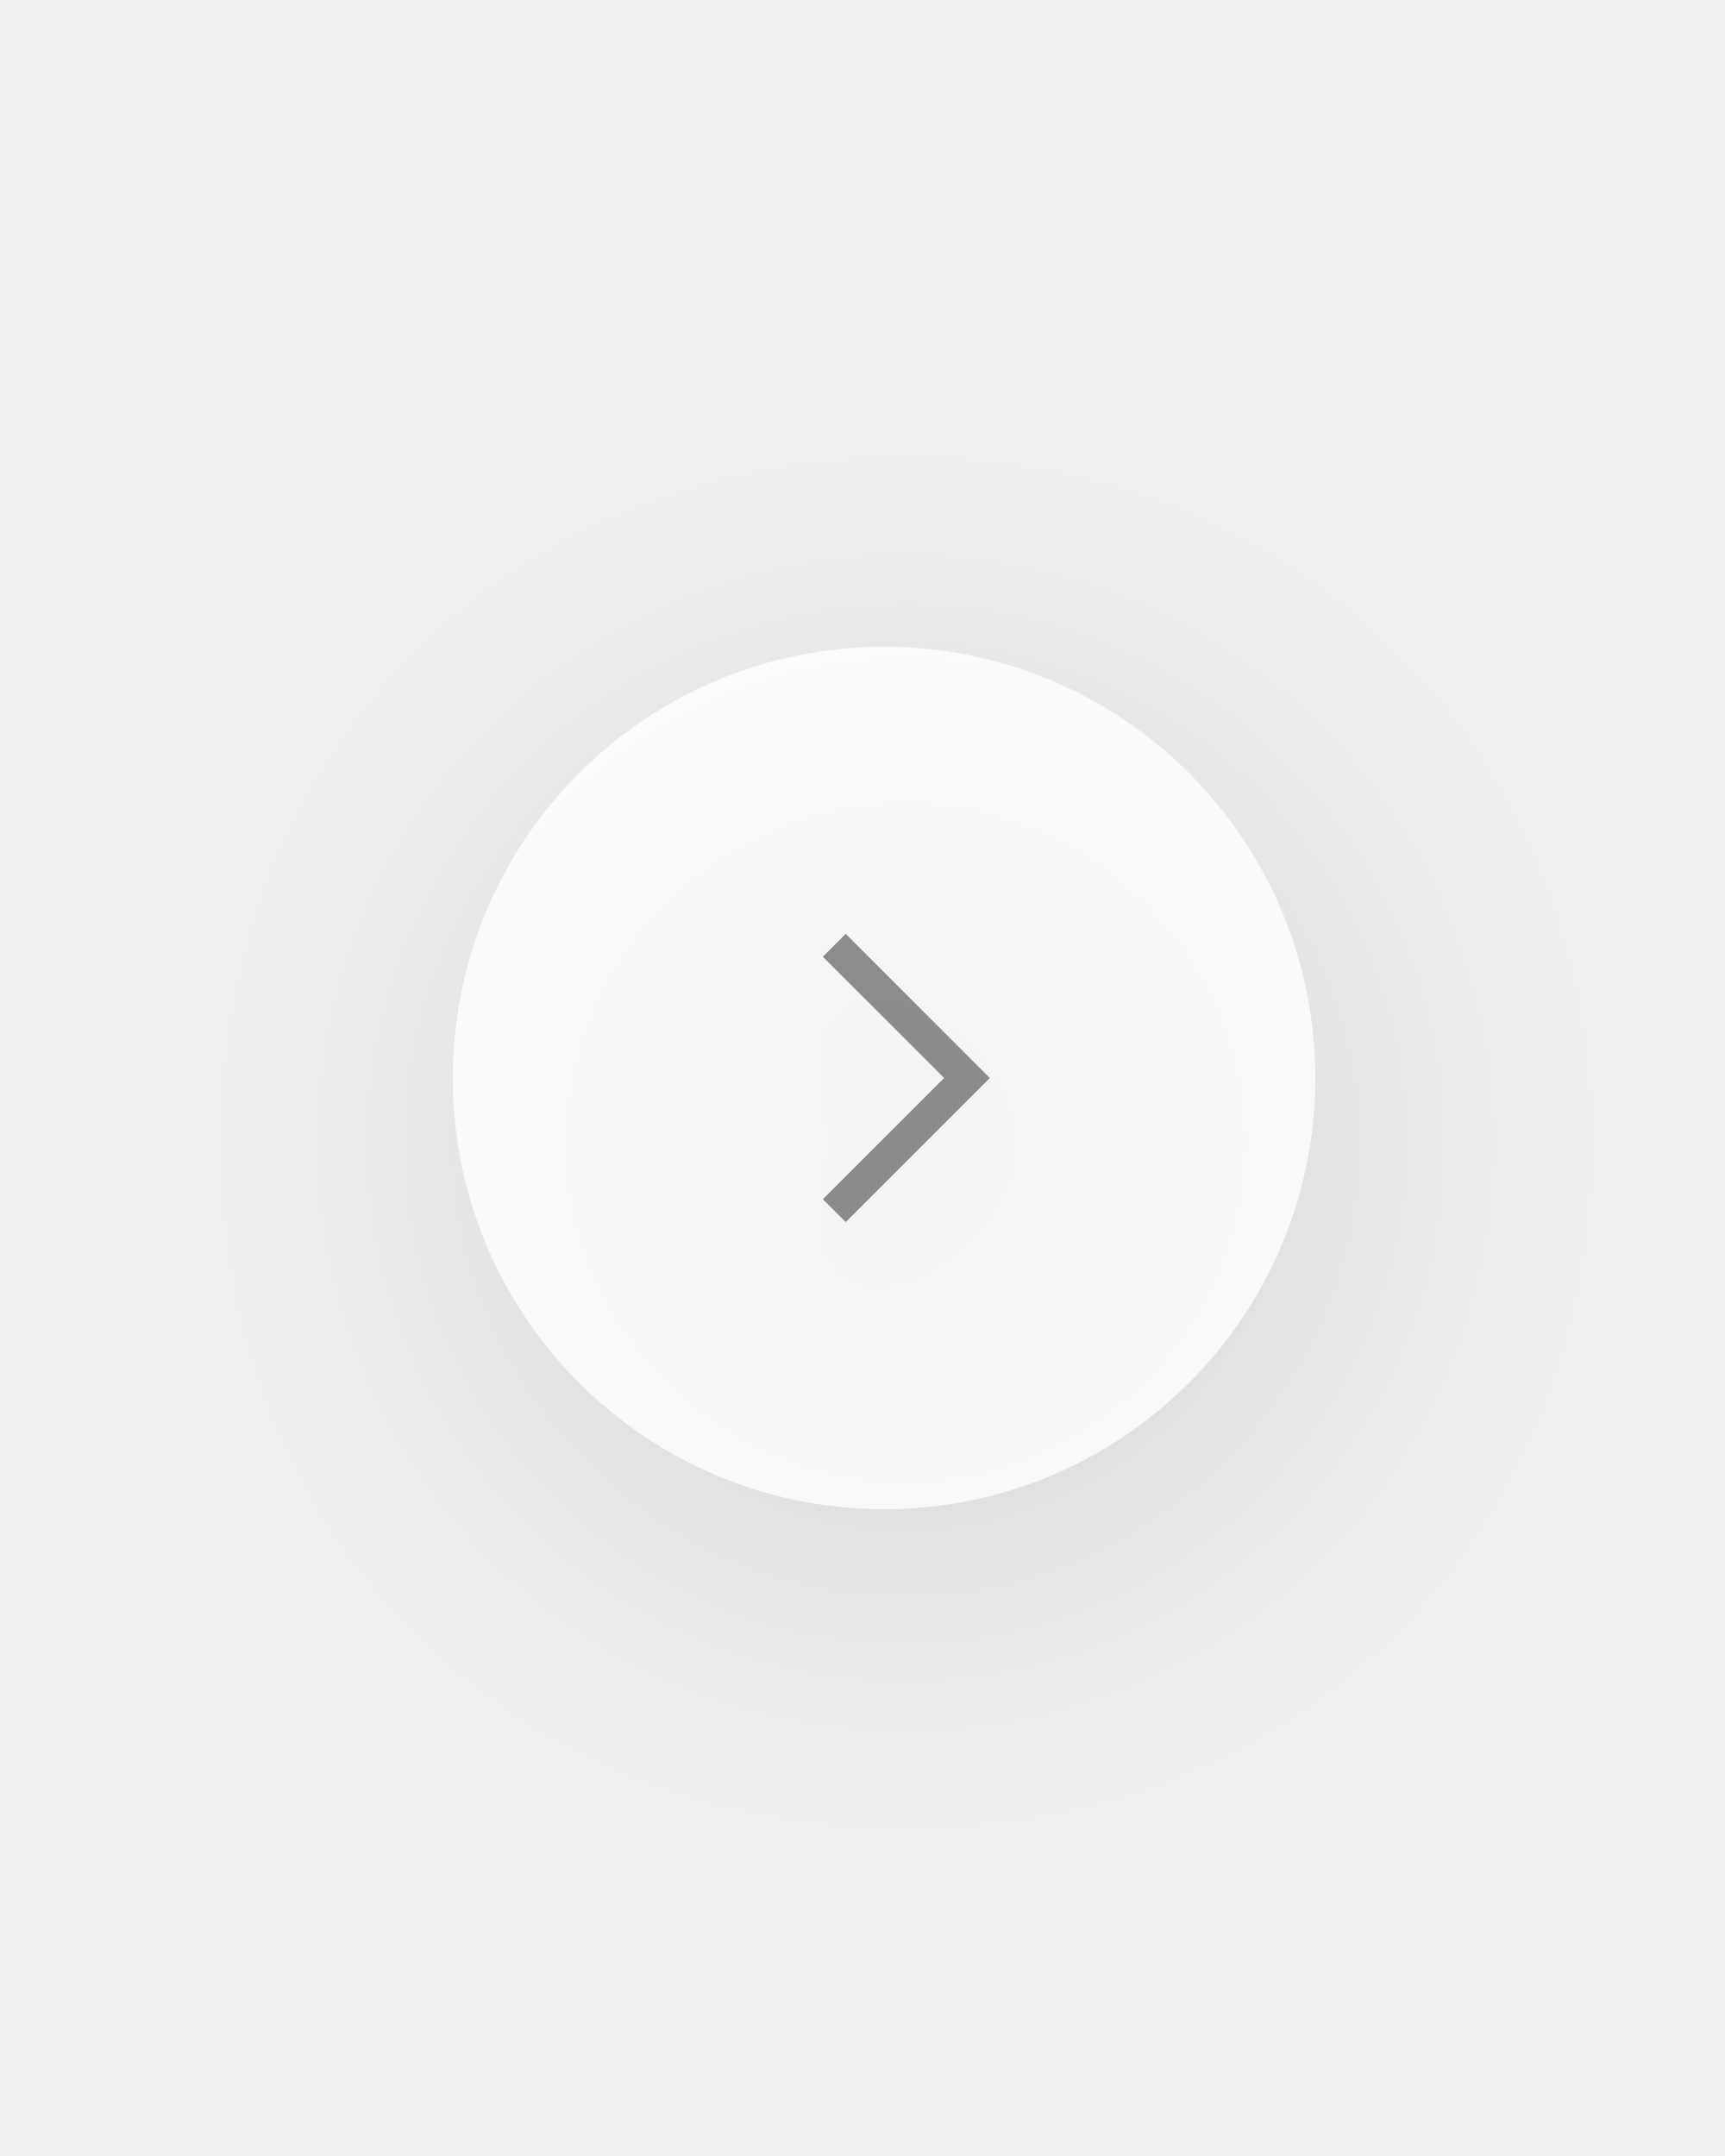
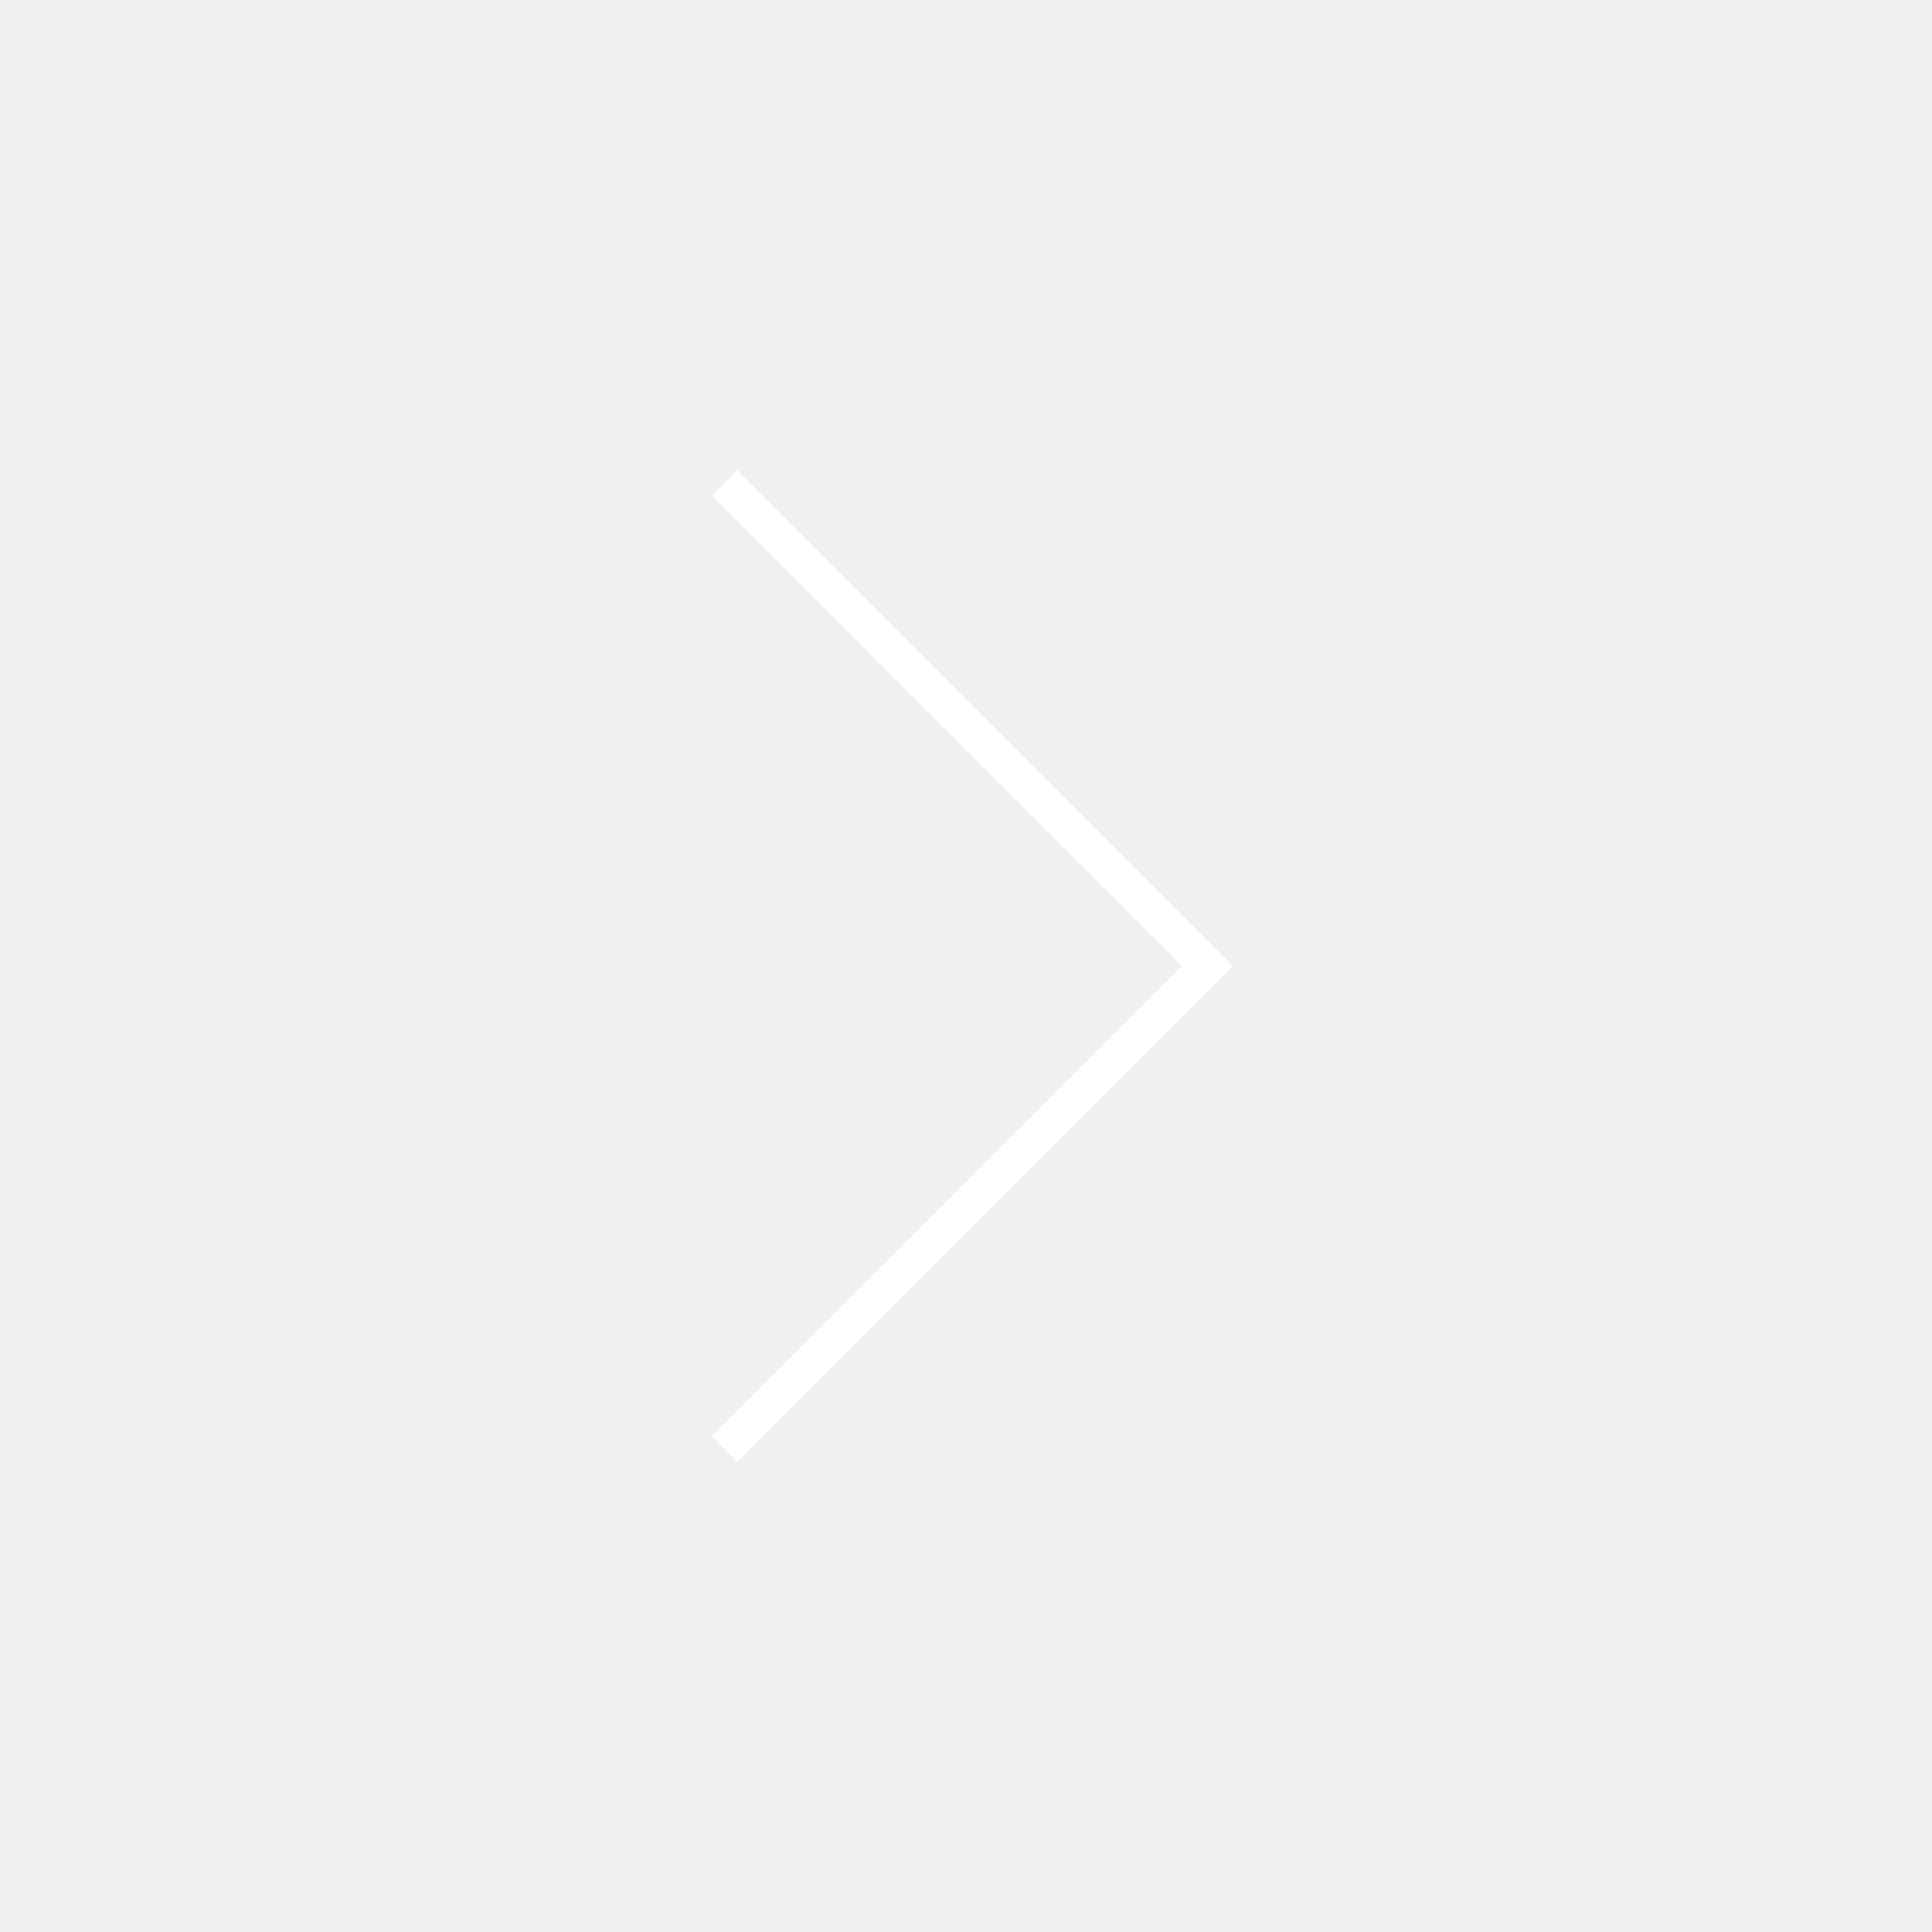
- <svg xmlns="http://www.w3.org/2000/svg" width="80" height="100" fill="none" viewBox="0 0 80 100">
-   <g filter="url(#filter0_d)">
-     <circle cx="41" cy="50" r="20" fill="#fff" fill-opacity=".8" />
-   </g>
-   <g filter="url(#filter1_dd)">
-     <path stroke="#222" stroke-opacity=".5" stroke-width="1.5" d="M38.692 43.846L44.846 50l-6.154 6.154" />
-   </g>
-   <defs>
-     <filter id="filter0_d" width="66" height="66" x="9" y="20" color-interpolation-filters="sRGB" filterUnits="userSpaceOnUse">
-       <feFlood flood-opacity="0" result="BackgroundImageFix" />
-       <feColorMatrix in="SourceAlpha" values="0 0 0 0 0 0 0 0 0 0 0 0 0 0 0 0 0 0 127 0" />
-       <feOffset dx="1" dy="3" />
-       <feGaussianBlur stdDeviation="6.5" />
-       <feColorMatrix values="0 0 0 0 0 0 0 0 0 0 0 0 0 0 0 0 0 0 0.1 0" />
-       <feBlend in2="BackgroundImageFix" result="effect1_dropShadow" />
-       <feBlend in="SourceGraphic" in2="effect1_dropShadow" result="shape" />
-     </filter>
-     <filter id="filter1_dd" width="72.615" height="72.615" x="5.461" y="25.692" color-interpolation-filters="sRGB" filterUnits="userSpaceOnUse">
-       <feFlood flood-opacity="0" result="BackgroundImageFix" />
-       <feColorMatrix in="SourceAlpha" values="0 0 0 0 0 0 0 0 0 0 0 0 0 0 0 0 0 0 127 0" />
-       <feOffset dy="12" />
-       <feGaussianBlur stdDeviation="12" />
-       <feColorMatrix values="0 0 0 0 0 0 0 0 0 0 0 0 0 0 0 0 0 0 0.05 0" />
-       <feBlend in2="BackgroundImageFix" result="effect1_dropShadow" />
-       <feColorMatrix in="SourceAlpha" values="0 0 0 0 0 0 0 0 0 0 0 0 0 0 0 0 0 0 127 0" />
-       <feOffset dy="3" />
-       <feGaussianBlur stdDeviation="3" />
-       <feColorMatrix values="0 0 0 0 0 0 0 0 0 0 0 0 0 0 0 0 0 0 0.05 0" />
-       <feBlend in2="effect1_dropShadow" result="effect2_dropShadow" />
-       <feBlend in="SourceGraphic" in2="effect2_dropShadow" result="shape" />
-     </filter>
-   </defs>
+ <svg xmlns="http://www.w3.org/2000/svg" width="80" height="80" fill="none">
+   <path stroke="#fff" stroke-width="1.5" d="m30 20 20 20-20 20" />
</svg>
